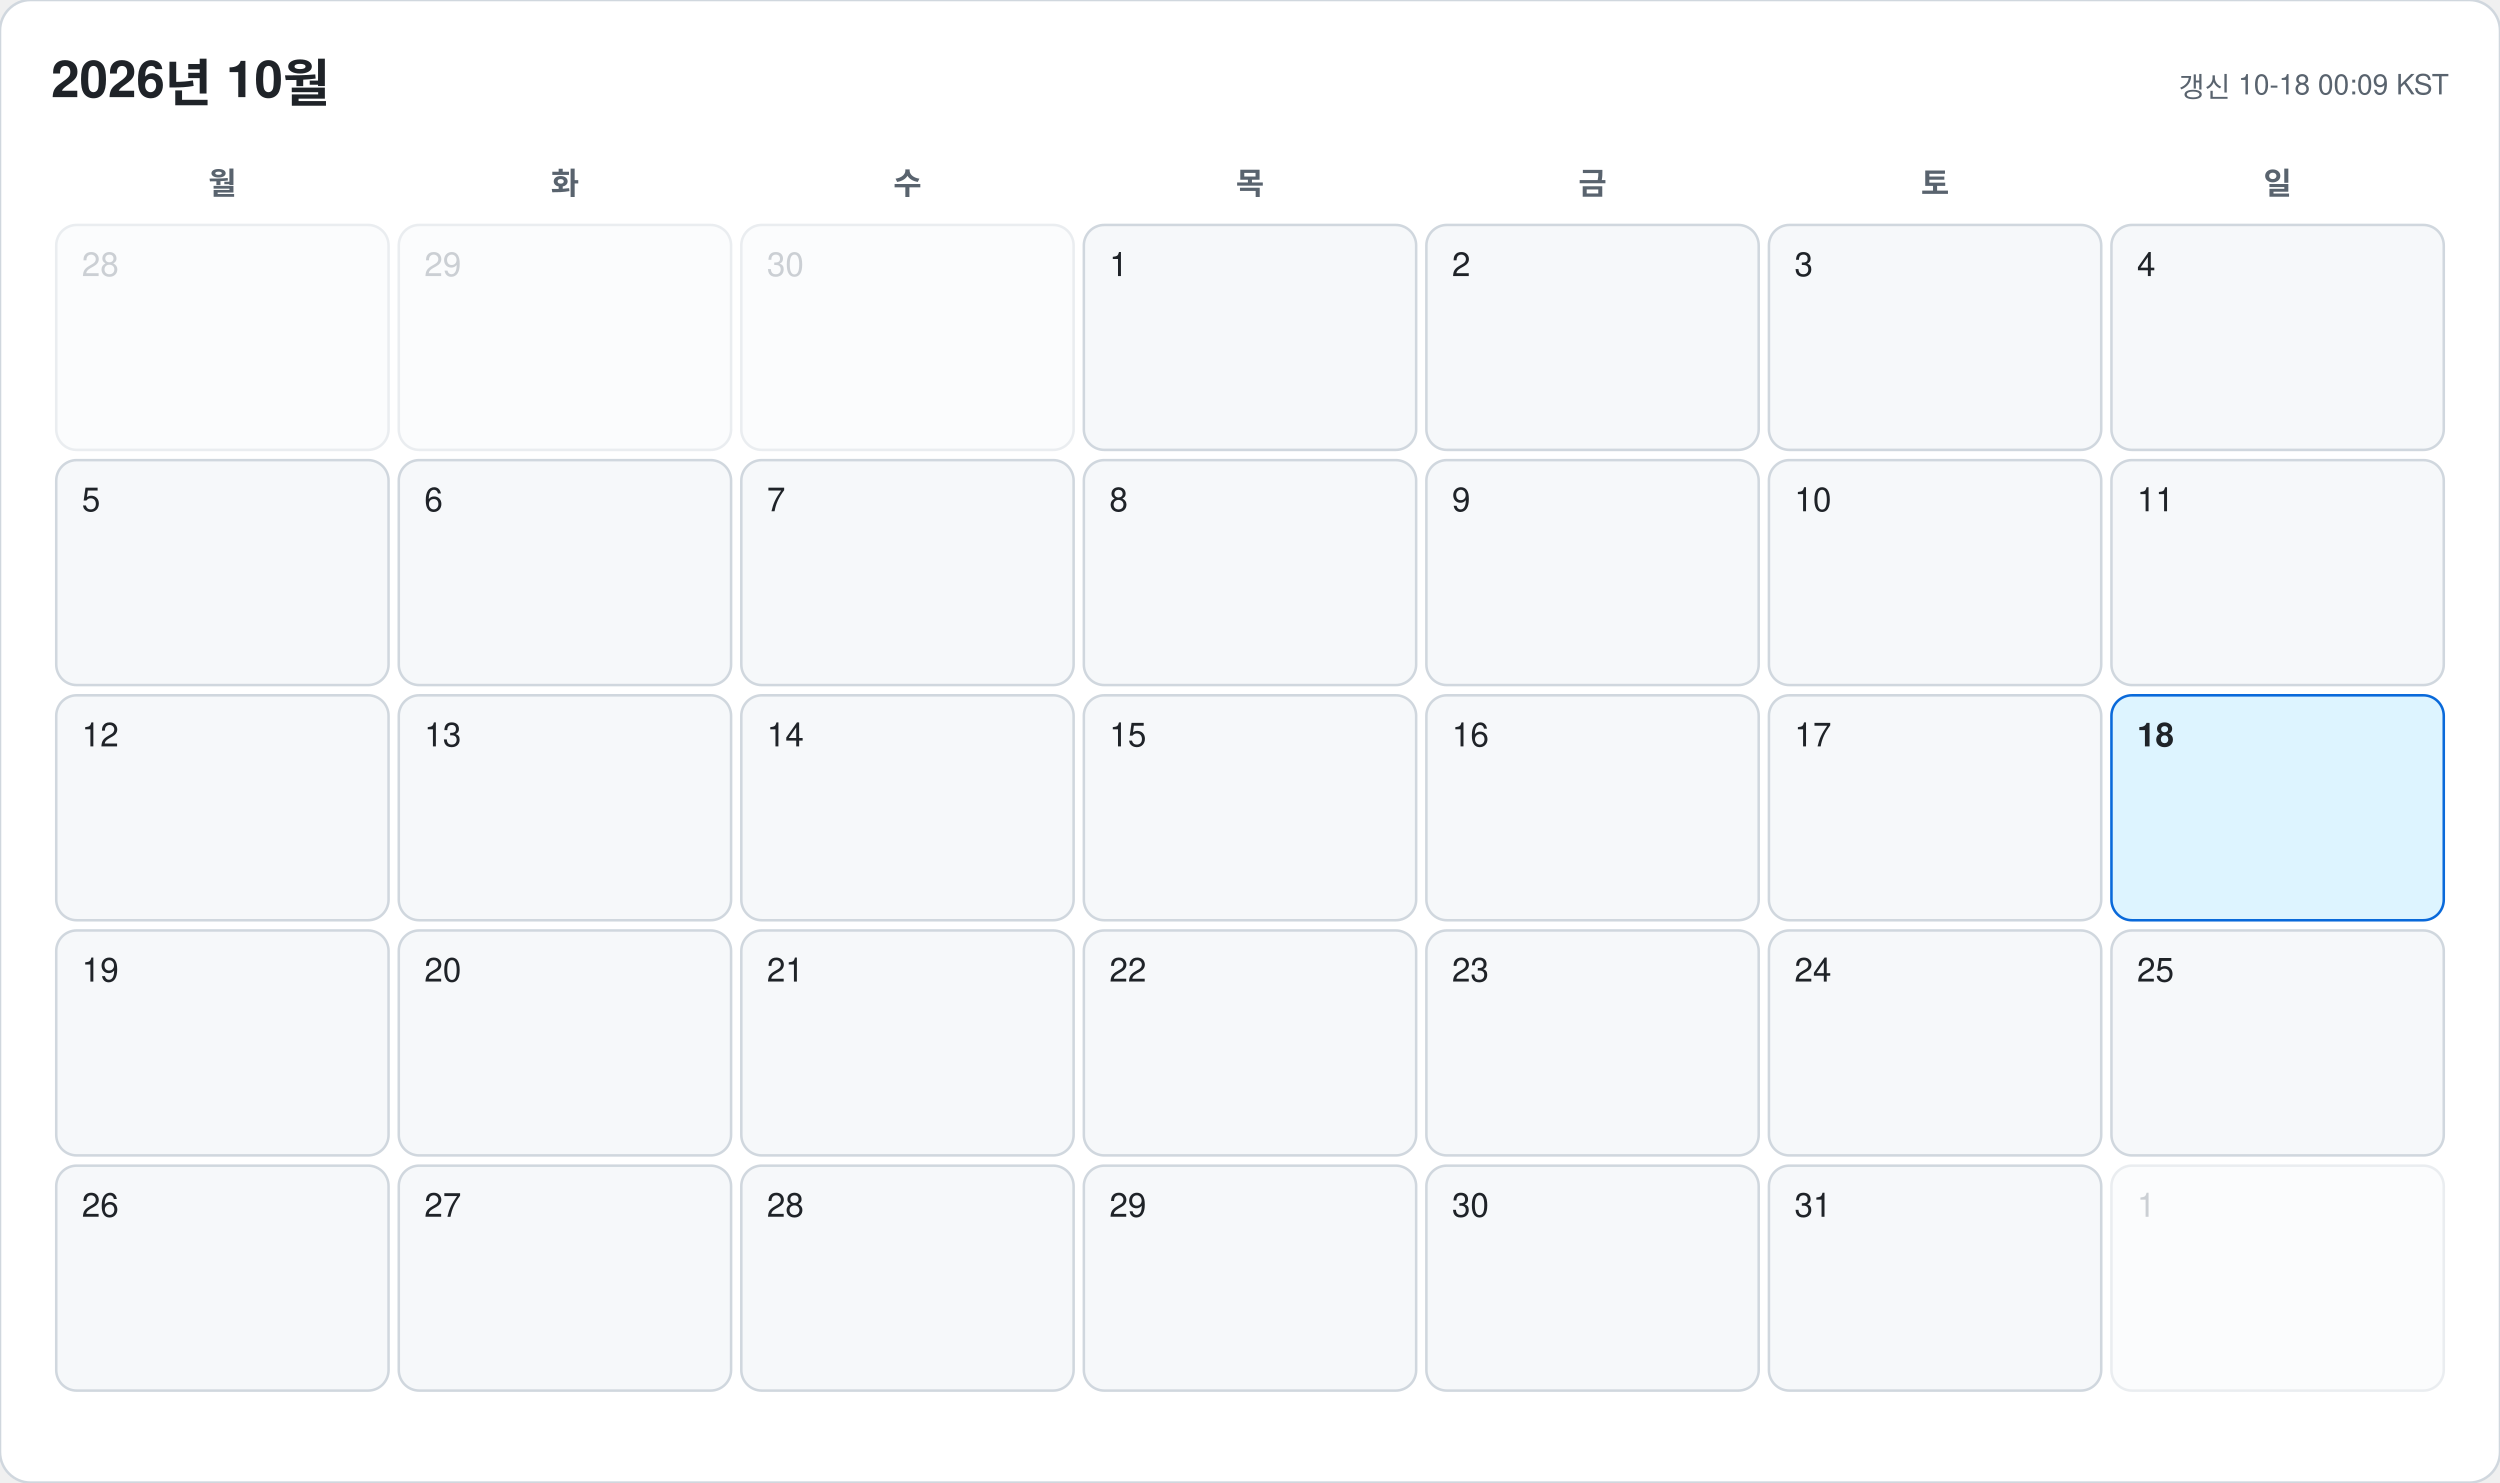
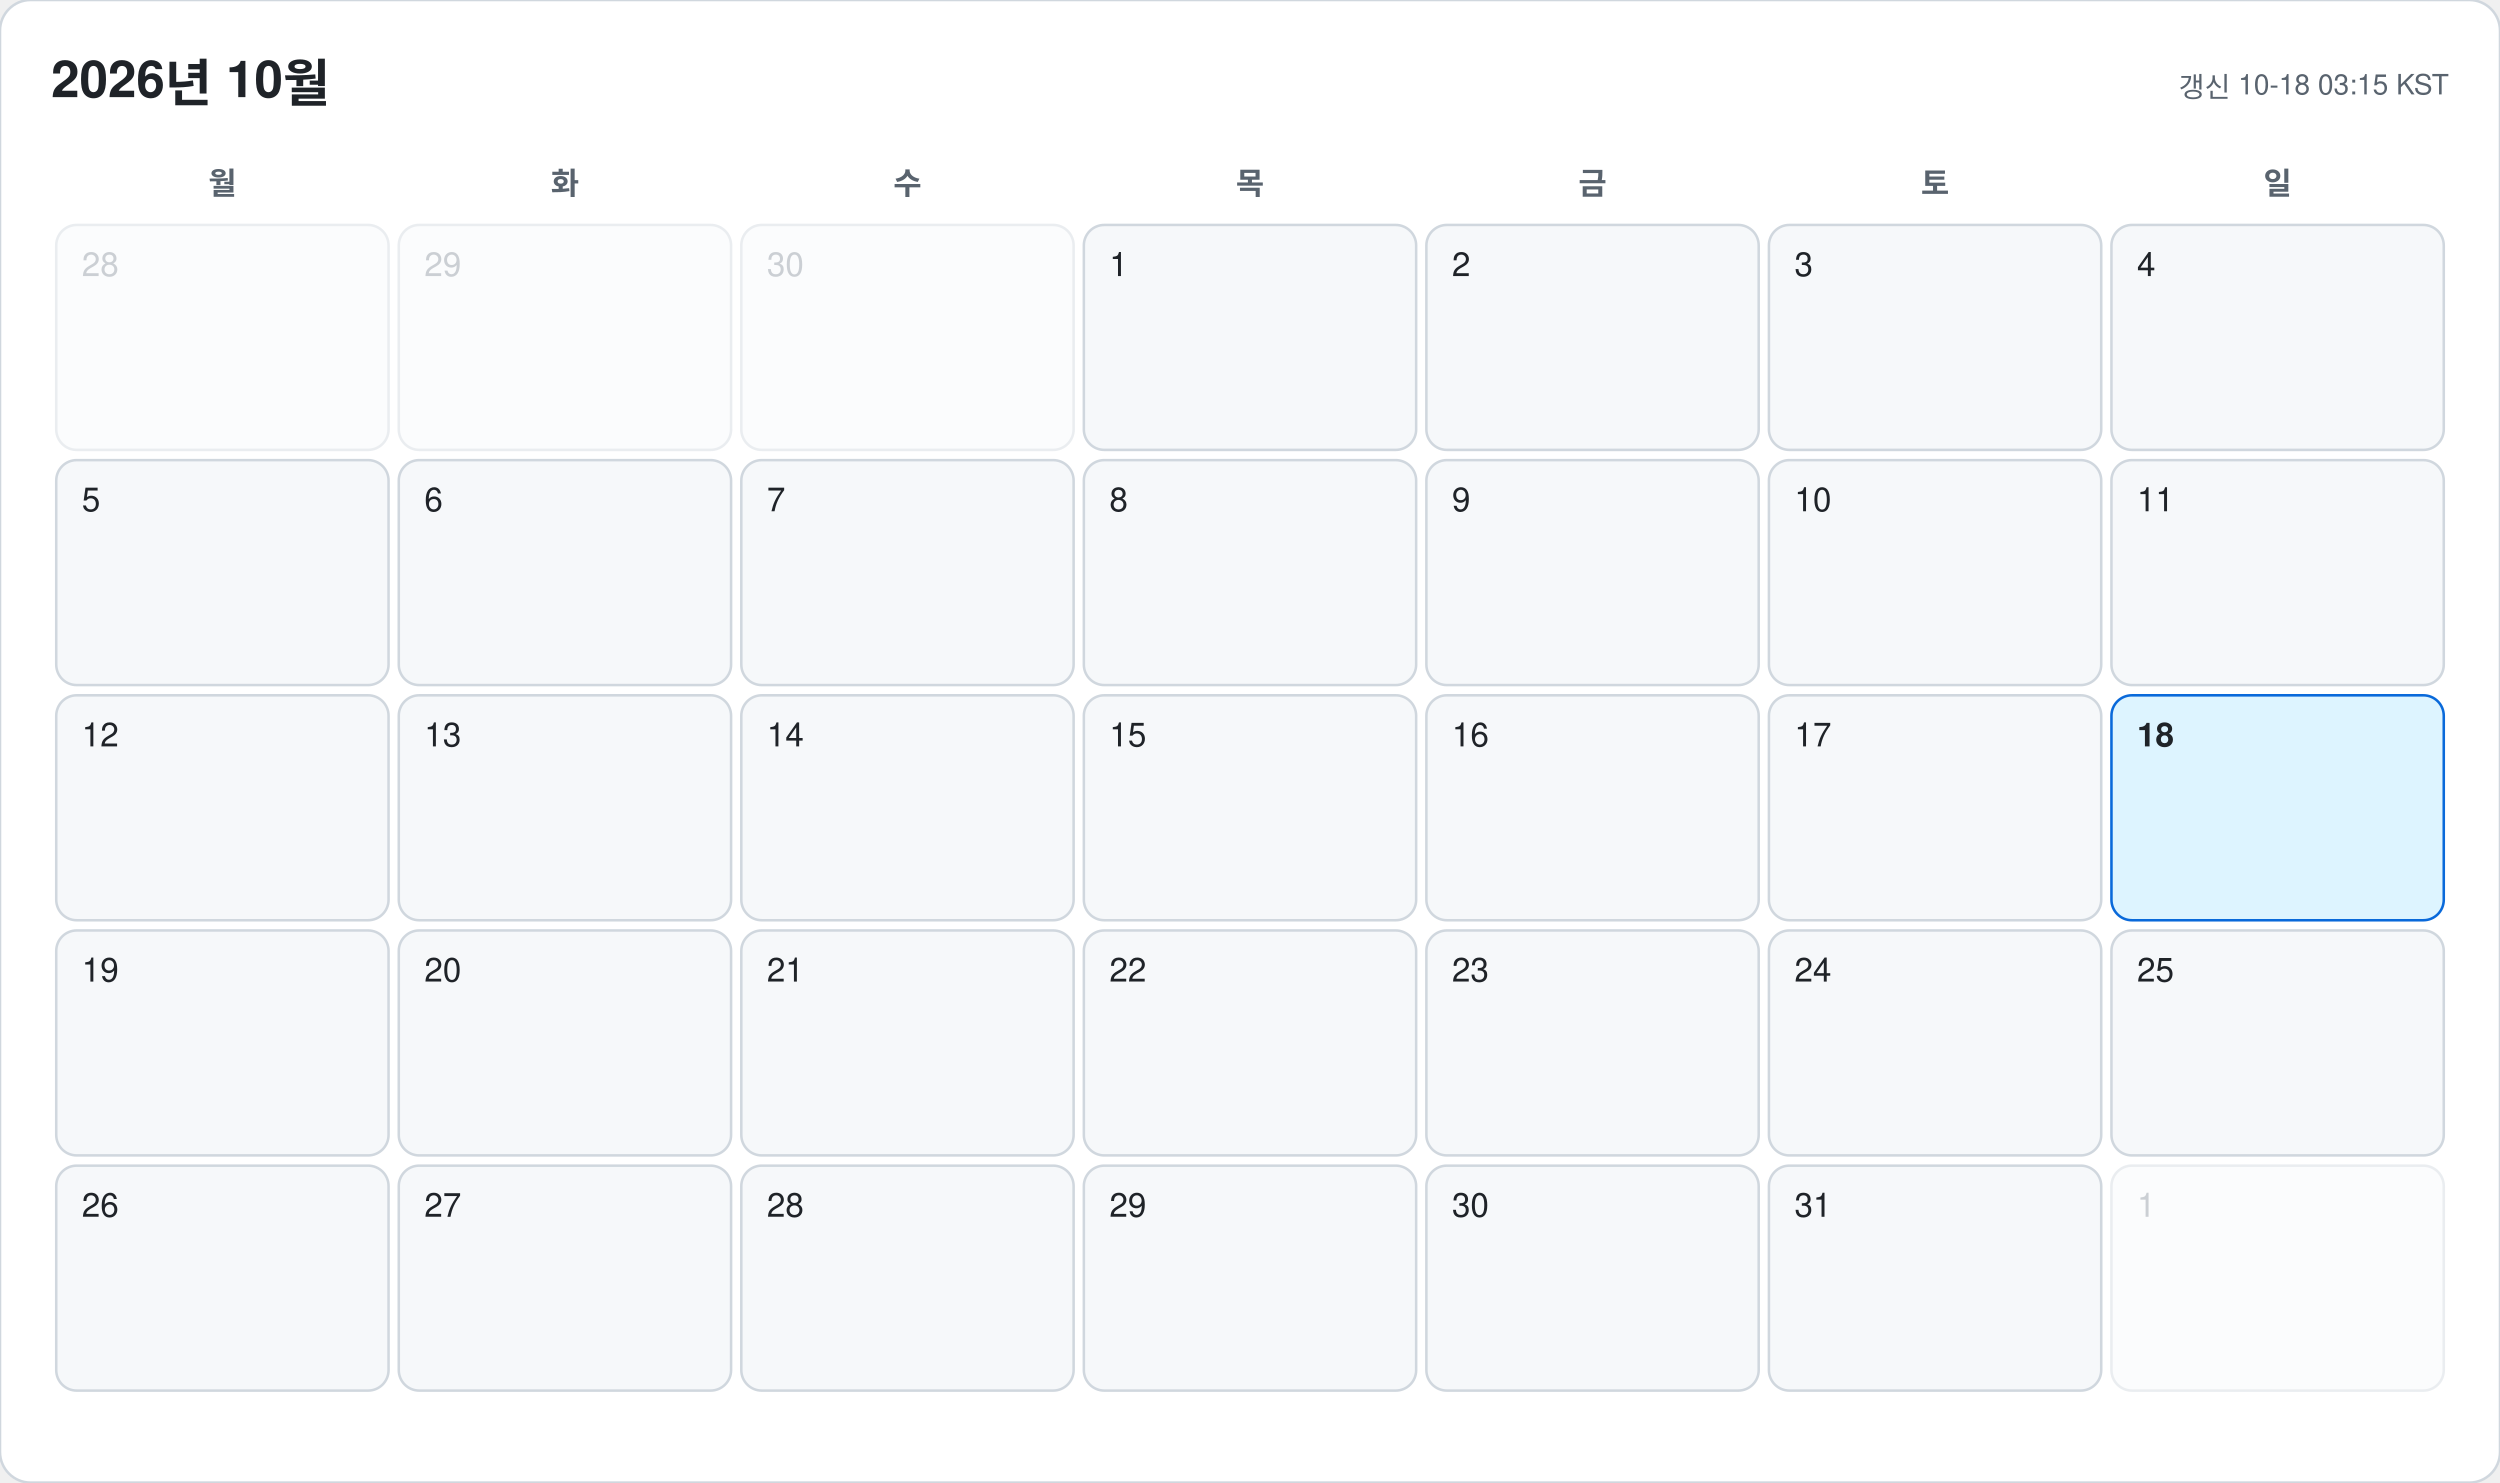
<svg xmlns="http://www.w3.org/2000/svg" width="978" height="580" viewBox="0 0 978 580" font-family="-apple-system, BlinkMacSystemFont, 'Segoe UI', 'Malgun Gothic', 'Apple SD Gothic Neo', 'Noto Sans KR', Helvetica, Arial, sans-serif">
  <rect width="978" height="580" rx="12" fill="#ffffff" stroke="#d0d7de" />
  <text x="20" y="38" font-size="20" font-weight="700" fill="#1f2328">2026년 10월</text>
-   <text x="958" y="38" font-size="11" text-anchor="end" fill="#59636e">갱신 10-18 00:09 KST</text>
+   <text x="958" y="38" font-size="11" text-anchor="end" fill="#59636e">갱신 10-18 03:15 KST</text>
  <text x="87" y="76" font-size="12" font-weight="600" text-anchor="middle" fill="#59636e">월</text>
  <text x="221" y="76" font-size="12" font-weight="600" text-anchor="middle" fill="#59636e">화</text>
  <text x="355" y="76" font-size="12" font-weight="600" text-anchor="middle" fill="#59636e">수</text>
  <text x="489" y="76" font-size="12" font-weight="600" text-anchor="middle" fill="#59636e">목</text>
  <text x="623" y="76" font-size="12" font-weight="600" text-anchor="middle" fill="#59636e">금</text>
  <text x="757" y="76" font-size="12" font-weight="600" text-anchor="middle" fill="#59636e">토</text>
  <text x="891" y="76" font-size="12" font-weight="600" text-anchor="middle" fill="#59636e">일</text>
  <g opacity="0.45">
    <rect x="22" y="88" width="130" height="88" rx="8" fill="#f6f8fa" stroke="#d0d7de" />
    <text x="32" y="108" font-size="13" font-weight="500" fill="#8c959f">28</text>
  </g>
  <g opacity="0.45">
    <rect x="156" y="88" width="130" height="88" rx="8" fill="#f6f8fa" stroke="#d0d7de" />
    <text x="166" y="108" font-size="13" font-weight="500" fill="#8c959f">29</text>
  </g>
  <g opacity="0.45">
    <rect x="290" y="88" width="130" height="88" rx="8" fill="#f6f8fa" stroke="#d0d7de" />
    <text x="300" y="108" font-size="13" font-weight="500" fill="#8c959f">30</text>
  </g>
  <g opacity="1">
    <rect x="424" y="88" width="130" height="88" rx="8" fill="#f6f8fa" stroke="#d0d7de" />
    <text x="434" y="108" font-size="13" font-weight="500" fill="#1f2328">1</text>
  </g>
  <g opacity="1">
    <rect x="558" y="88" width="130" height="88" rx="8" fill="#f6f8fa" stroke="#d0d7de" />
    <text x="568" y="108" font-size="13" font-weight="500" fill="#1f2328">2</text>
  </g>
  <g opacity="1">
    <rect x="692" y="88" width="130" height="88" rx="8" fill="#f6f8fa" stroke="#d0d7de" />
    <text x="702" y="108" font-size="13" font-weight="500" fill="#1f2328">3</text>
  </g>
  <g opacity="1">
    <rect x="826" y="88" width="130" height="88" rx="8" fill="#f6f8fa" stroke="#d0d7de" />
    <text x="836" y="108" font-size="13" font-weight="500" fill="#1f2328">4</text>
  </g>
  <g opacity="1">
    <rect x="22" y="180" width="130" height="88" rx="8" fill="#f6f8fa" stroke="#d0d7de" />
    <text x="32" y="200" font-size="13" font-weight="500" fill="#1f2328">5</text>
  </g>
  <g opacity="1">
    <rect x="156" y="180" width="130" height="88" rx="8" fill="#f6f8fa" stroke="#d0d7de" />
    <text x="166" y="200" font-size="13" font-weight="500" fill="#1f2328">6</text>
  </g>
  <g opacity="1">
    <rect x="290" y="180" width="130" height="88" rx="8" fill="#f6f8fa" stroke="#d0d7de" />
    <text x="300" y="200" font-size="13" font-weight="500" fill="#1f2328">7</text>
  </g>
  <g opacity="1">
    <rect x="424" y="180" width="130" height="88" rx="8" fill="#f6f8fa" stroke="#d0d7de" />
    <text x="434" y="200" font-size="13" font-weight="500" fill="#1f2328">8</text>
  </g>
  <g opacity="1">
    <rect x="558" y="180" width="130" height="88" rx="8" fill="#f6f8fa" stroke="#d0d7de" />
    <text x="568" y="200" font-size="13" font-weight="500" fill="#1f2328">9</text>
  </g>
  <g opacity="1">
    <rect x="692" y="180" width="130" height="88" rx="8" fill="#f6f8fa" stroke="#d0d7de" />
    <text x="702" y="200" font-size="13" font-weight="500" fill="#1f2328">10</text>
  </g>
  <g opacity="1">
    <rect x="826" y="180" width="130" height="88" rx="8" fill="#f6f8fa" stroke="#d0d7de" />
    <text x="836" y="200" font-size="13" font-weight="500" fill="#1f2328">11</text>
  </g>
  <g opacity="1">
    <rect x="22" y="272" width="130" height="88" rx="8" fill="#f6f8fa" stroke="#d0d7de" />
    <text x="32" y="292" font-size="13" font-weight="500" fill="#1f2328">12</text>
  </g>
  <g opacity="1">
    <rect x="156" y="272" width="130" height="88" rx="8" fill="#f6f8fa" stroke="#d0d7de" />
    <text x="166" y="292" font-size="13" font-weight="500" fill="#1f2328">13</text>
  </g>
  <g opacity="1">
    <rect x="290" y="272" width="130" height="88" rx="8" fill="#f6f8fa" stroke="#d0d7de" />
    <text x="300" y="292" font-size="13" font-weight="500" fill="#1f2328">14</text>
  </g>
  <g opacity="1">
    <rect x="424" y="272" width="130" height="88" rx="8" fill="#f6f8fa" stroke="#d0d7de" />
    <text x="434" y="292" font-size="13" font-weight="500" fill="#1f2328">15</text>
  </g>
  <g opacity="1">
    <rect x="558" y="272" width="130" height="88" rx="8" fill="#f6f8fa" stroke="#d0d7de" />
    <text x="568" y="292" font-size="13" font-weight="500" fill="#1f2328">16</text>
  </g>
  <g opacity="1">
    <rect x="692" y="272" width="130" height="88" rx="8" fill="#f6f8fa" stroke="#d0d7de" />
    <text x="702" y="292" font-size="13" font-weight="500" fill="#1f2328">17</text>
  </g>
  <g opacity="1">
    <rect x="826" y="272" width="130" height="88" rx="8" fill="#ddf4ff" stroke="#0969da" />
    <text x="836" y="292" font-size="13" font-weight="700" fill="#1f2328">18</text>
  </g>
  <g opacity="1">
    <rect x="22" y="364" width="130" height="88" rx="8" fill="#f6f8fa" stroke="#d0d7de" />
    <text x="32" y="384" font-size="13" font-weight="500" fill="#1f2328">19</text>
  </g>
  <g opacity="1">
    <rect x="156" y="364" width="130" height="88" rx="8" fill="#f6f8fa" stroke="#d0d7de" />
    <text x="166" y="384" font-size="13" font-weight="500" fill="#1f2328">20</text>
  </g>
  <g opacity="1">
    <rect x="290" y="364" width="130" height="88" rx="8" fill="#f6f8fa" stroke="#d0d7de" />
    <text x="300" y="384" font-size="13" font-weight="500" fill="#1f2328">21</text>
  </g>
  <g opacity="1">
    <rect x="424" y="364" width="130" height="88" rx="8" fill="#f6f8fa" stroke="#d0d7de" />
    <text x="434" y="384" font-size="13" font-weight="500" fill="#1f2328">22</text>
  </g>
  <g opacity="1">
    <rect x="558" y="364" width="130" height="88" rx="8" fill="#f6f8fa" stroke="#d0d7de" />
    <text x="568" y="384" font-size="13" font-weight="500" fill="#1f2328">23</text>
  </g>
  <g opacity="1">
    <rect x="692" y="364" width="130" height="88" rx="8" fill="#f6f8fa" stroke="#d0d7de" />
    <text x="702" y="384" font-size="13" font-weight="500" fill="#1f2328">24</text>
  </g>
  <g opacity="1">
    <rect x="826" y="364" width="130" height="88" rx="8" fill="#f6f8fa" stroke="#d0d7de" />
    <text x="836" y="384" font-size="13" font-weight="500" fill="#1f2328">25</text>
  </g>
  <g opacity="1">
    <rect x="22" y="456" width="130" height="88" rx="8" fill="#f6f8fa" stroke="#d0d7de" />
    <text x="32" y="476" font-size="13" font-weight="500" fill="#1f2328">26</text>
  </g>
  <g opacity="1">
    <rect x="156" y="456" width="130" height="88" rx="8" fill="#f6f8fa" stroke="#d0d7de" />
    <text x="166" y="476" font-size="13" font-weight="500" fill="#1f2328">27</text>
  </g>
  <g opacity="1">
    <rect x="290" y="456" width="130" height="88" rx="8" fill="#f6f8fa" stroke="#d0d7de" />
    <text x="300" y="476" font-size="13" font-weight="500" fill="#1f2328">28</text>
  </g>
  <g opacity="1">
    <rect x="424" y="456" width="130" height="88" rx="8" fill="#f6f8fa" stroke="#d0d7de" />
    <text x="434" y="476" font-size="13" font-weight="500" fill="#1f2328">29</text>
  </g>
  <g opacity="1">
    <rect x="558" y="456" width="130" height="88" rx="8" fill="#f6f8fa" stroke="#d0d7de" />
    <text x="568" y="476" font-size="13" font-weight="500" fill="#1f2328">30</text>
  </g>
  <g opacity="1">
    <rect x="692" y="456" width="130" height="88" rx="8" fill="#f6f8fa" stroke="#d0d7de" />
    <text x="702" y="476" font-size="13" font-weight="500" fill="#1f2328">31</text>
  </g>
  <g opacity="0.45">
    <rect x="826" y="456" width="130" height="88" rx="8" fill="#f6f8fa" stroke="#d0d7de" />
    <text x="836" y="476" font-size="13" font-weight="500" fill="#8c959f">1</text>
  </g>
</svg>
